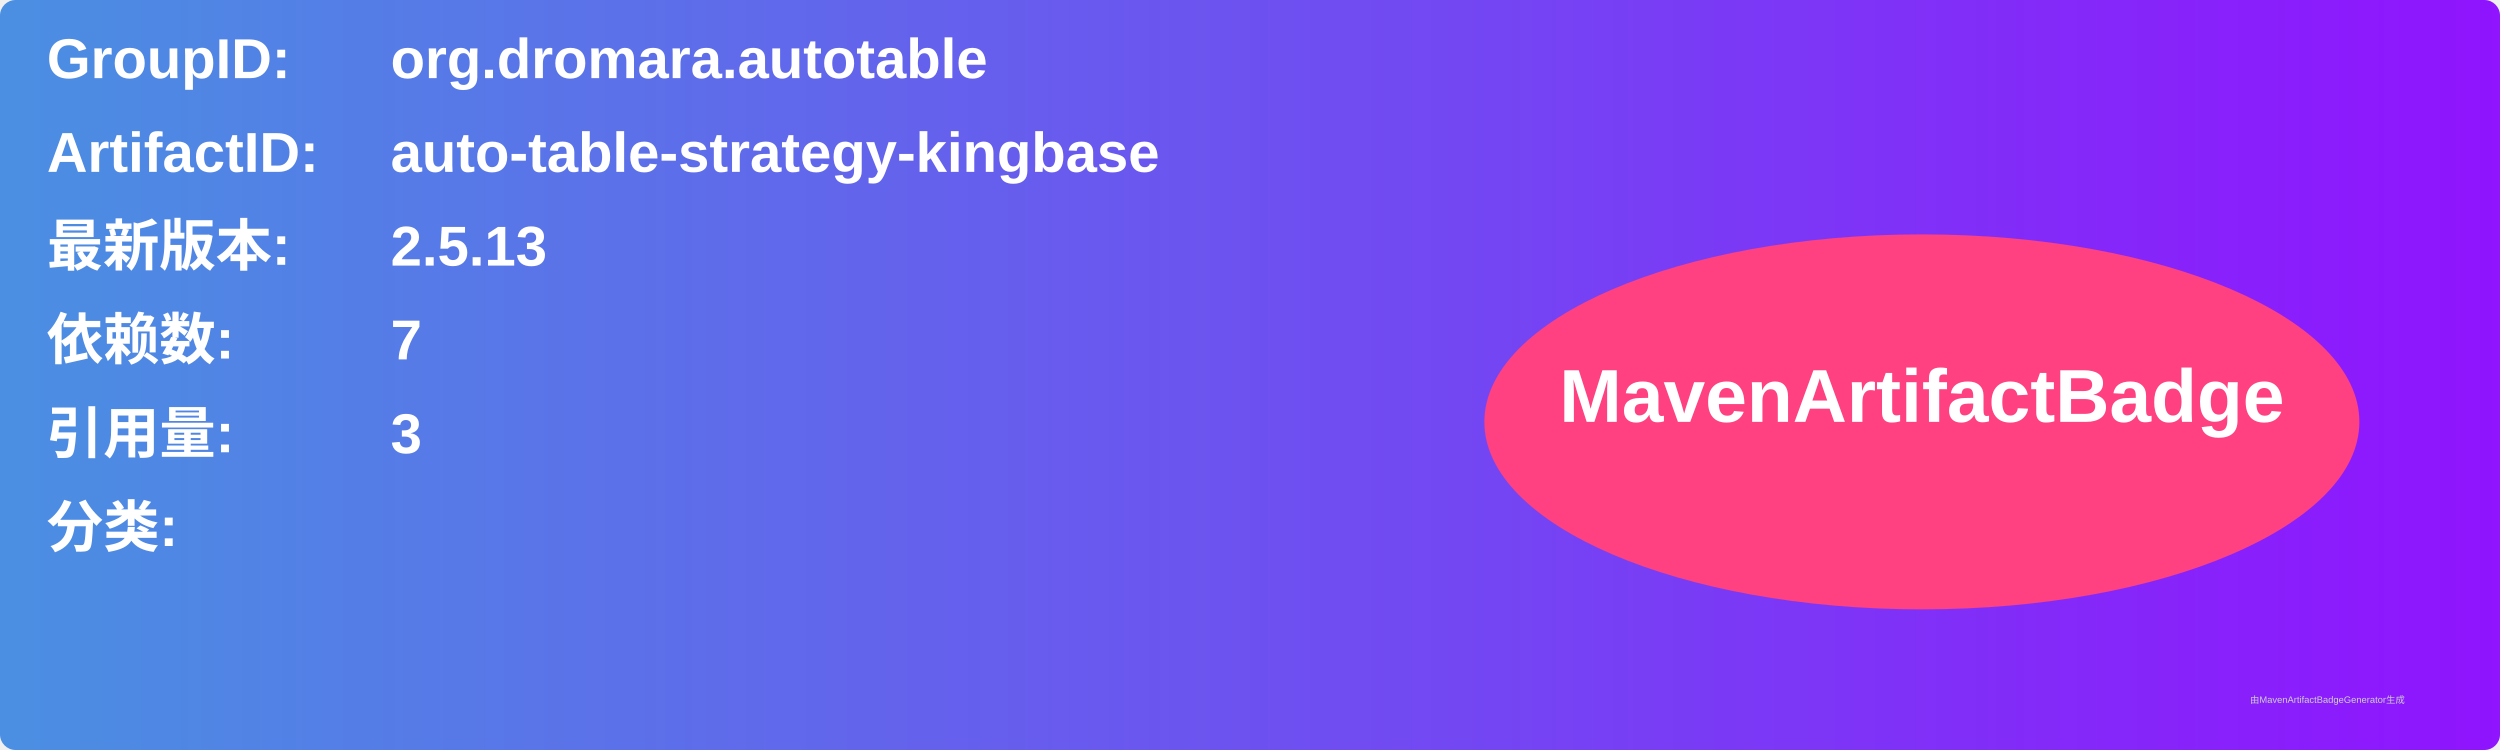
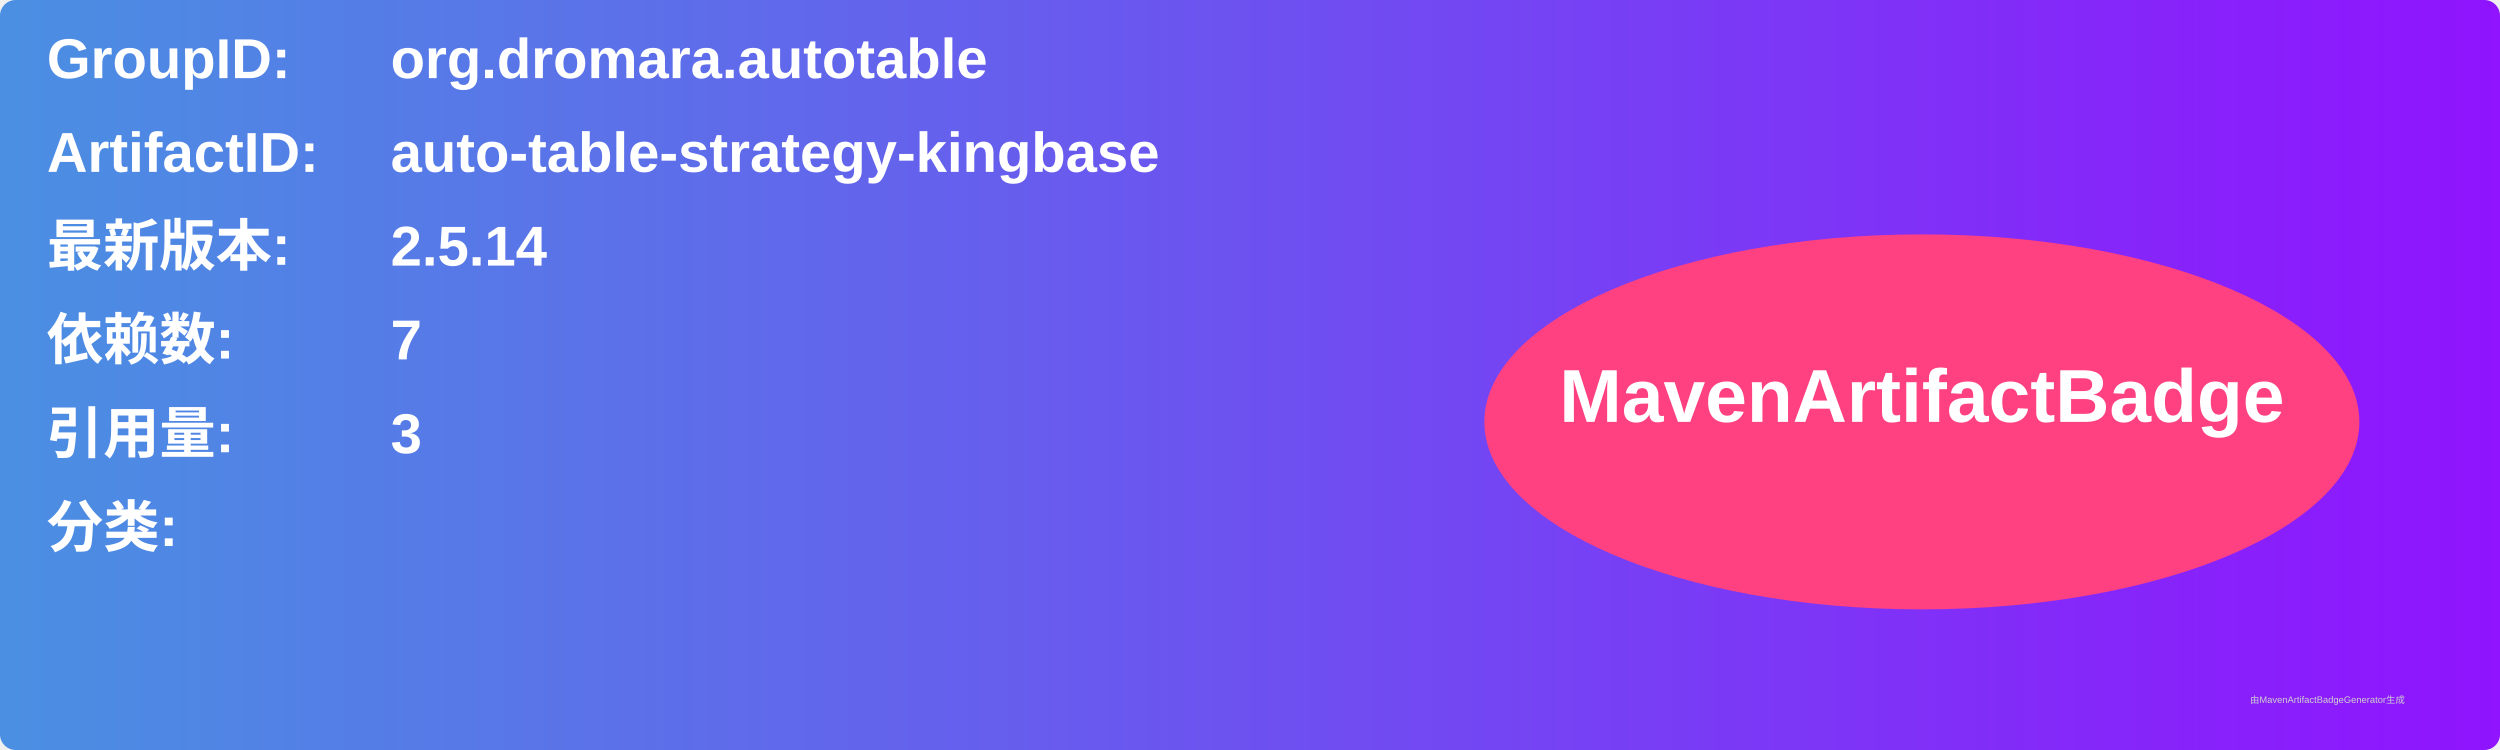
<svg xmlns="http://www.w3.org/2000/svg" width="800" height="240" viewBox="0 0 800 240">
  <linearGradient id="grad" x1="0%" y1="0%" x2="100%" y2="0%">
    <stop offset="0%" stop-color="#4a90e2" />
    <stop offset="100%" stop-color="#9013fe" />
  </linearGradient>
  <rect width="100%" height="100%" rx="5" ry="5" fill="url(#grad)" />
  <g transform="translate(15, 15)">
    <text x="0" y="10" font-family="Arial" font-size="18" fill="white" font-weight="bold" width="260">GroupID:</text>
    <text x="110" y="10" font-family="Arial" font-size="18" fill="white" font-weight="bold" width="460">org.dromara.autotable</text>
    <text x="0" y="40" font-family="Arial" font-size="18" fill="white" font-weight="bold" width="260">ArtifactID:</text>
    <text x="110" y="40" font-family="Arial" font-size="18" fill="white" font-weight="bold" width="460">auto-table-strategy-kingbase</text>
    <text x="0" y="70" font-family="Arial" font-size="18" fill="white" font-weight="bold">最新版本:</text>
    <text x="110" y="70" font-family="Arial" font-size="18" fill="white" font-weight="bold">
-       <tspan font-weight="bold">2.5.13</tspan>
+       <tspan font-weight="bold">2.5.14</tspan>
    </text>
    <text x="0" y="100" font-family="Arial" font-size="18" fill="white" font-weight="bold">依赖数: </text>
    <text x="110" y="100" font-family="Arial" font-size="18" fill="white">
      <tspan font-weight="bold">7</tspan>
    </text>
    <text x="0" y="130" font-family="Arial" font-size="18" fill="white" font-weight="bold">引用量: </text>
    <text x="110" y="130" font-family="Arial" font-size="18" fill="white">
      <tspan font-weight="bold">3</tspan>
    </text>
    <text x="0" y="160" font-family="Arial" font-size="18" fill="white" font-weight="bold">分类:</text>
    <text x="10" y="190" font-family="Arial" font-size="10" fill="white">
      <tspan font-weight="bold" />
    </text>
    <ellipse cx="600" cy="120" rx="140" ry="60" fill="#ff4081" />
    <text x="600" y="120" text-anchor="middle" font-family="Arial" font-size="24" fill="white" font-weight="bold">MavenArtifactBadge</text>
  </g>
  <text x="720" y="225" font-family="Arial" font-size="3" fill="#d0d0d0">由MavenArtifactBadgeGenerator生成</text>
</svg>
